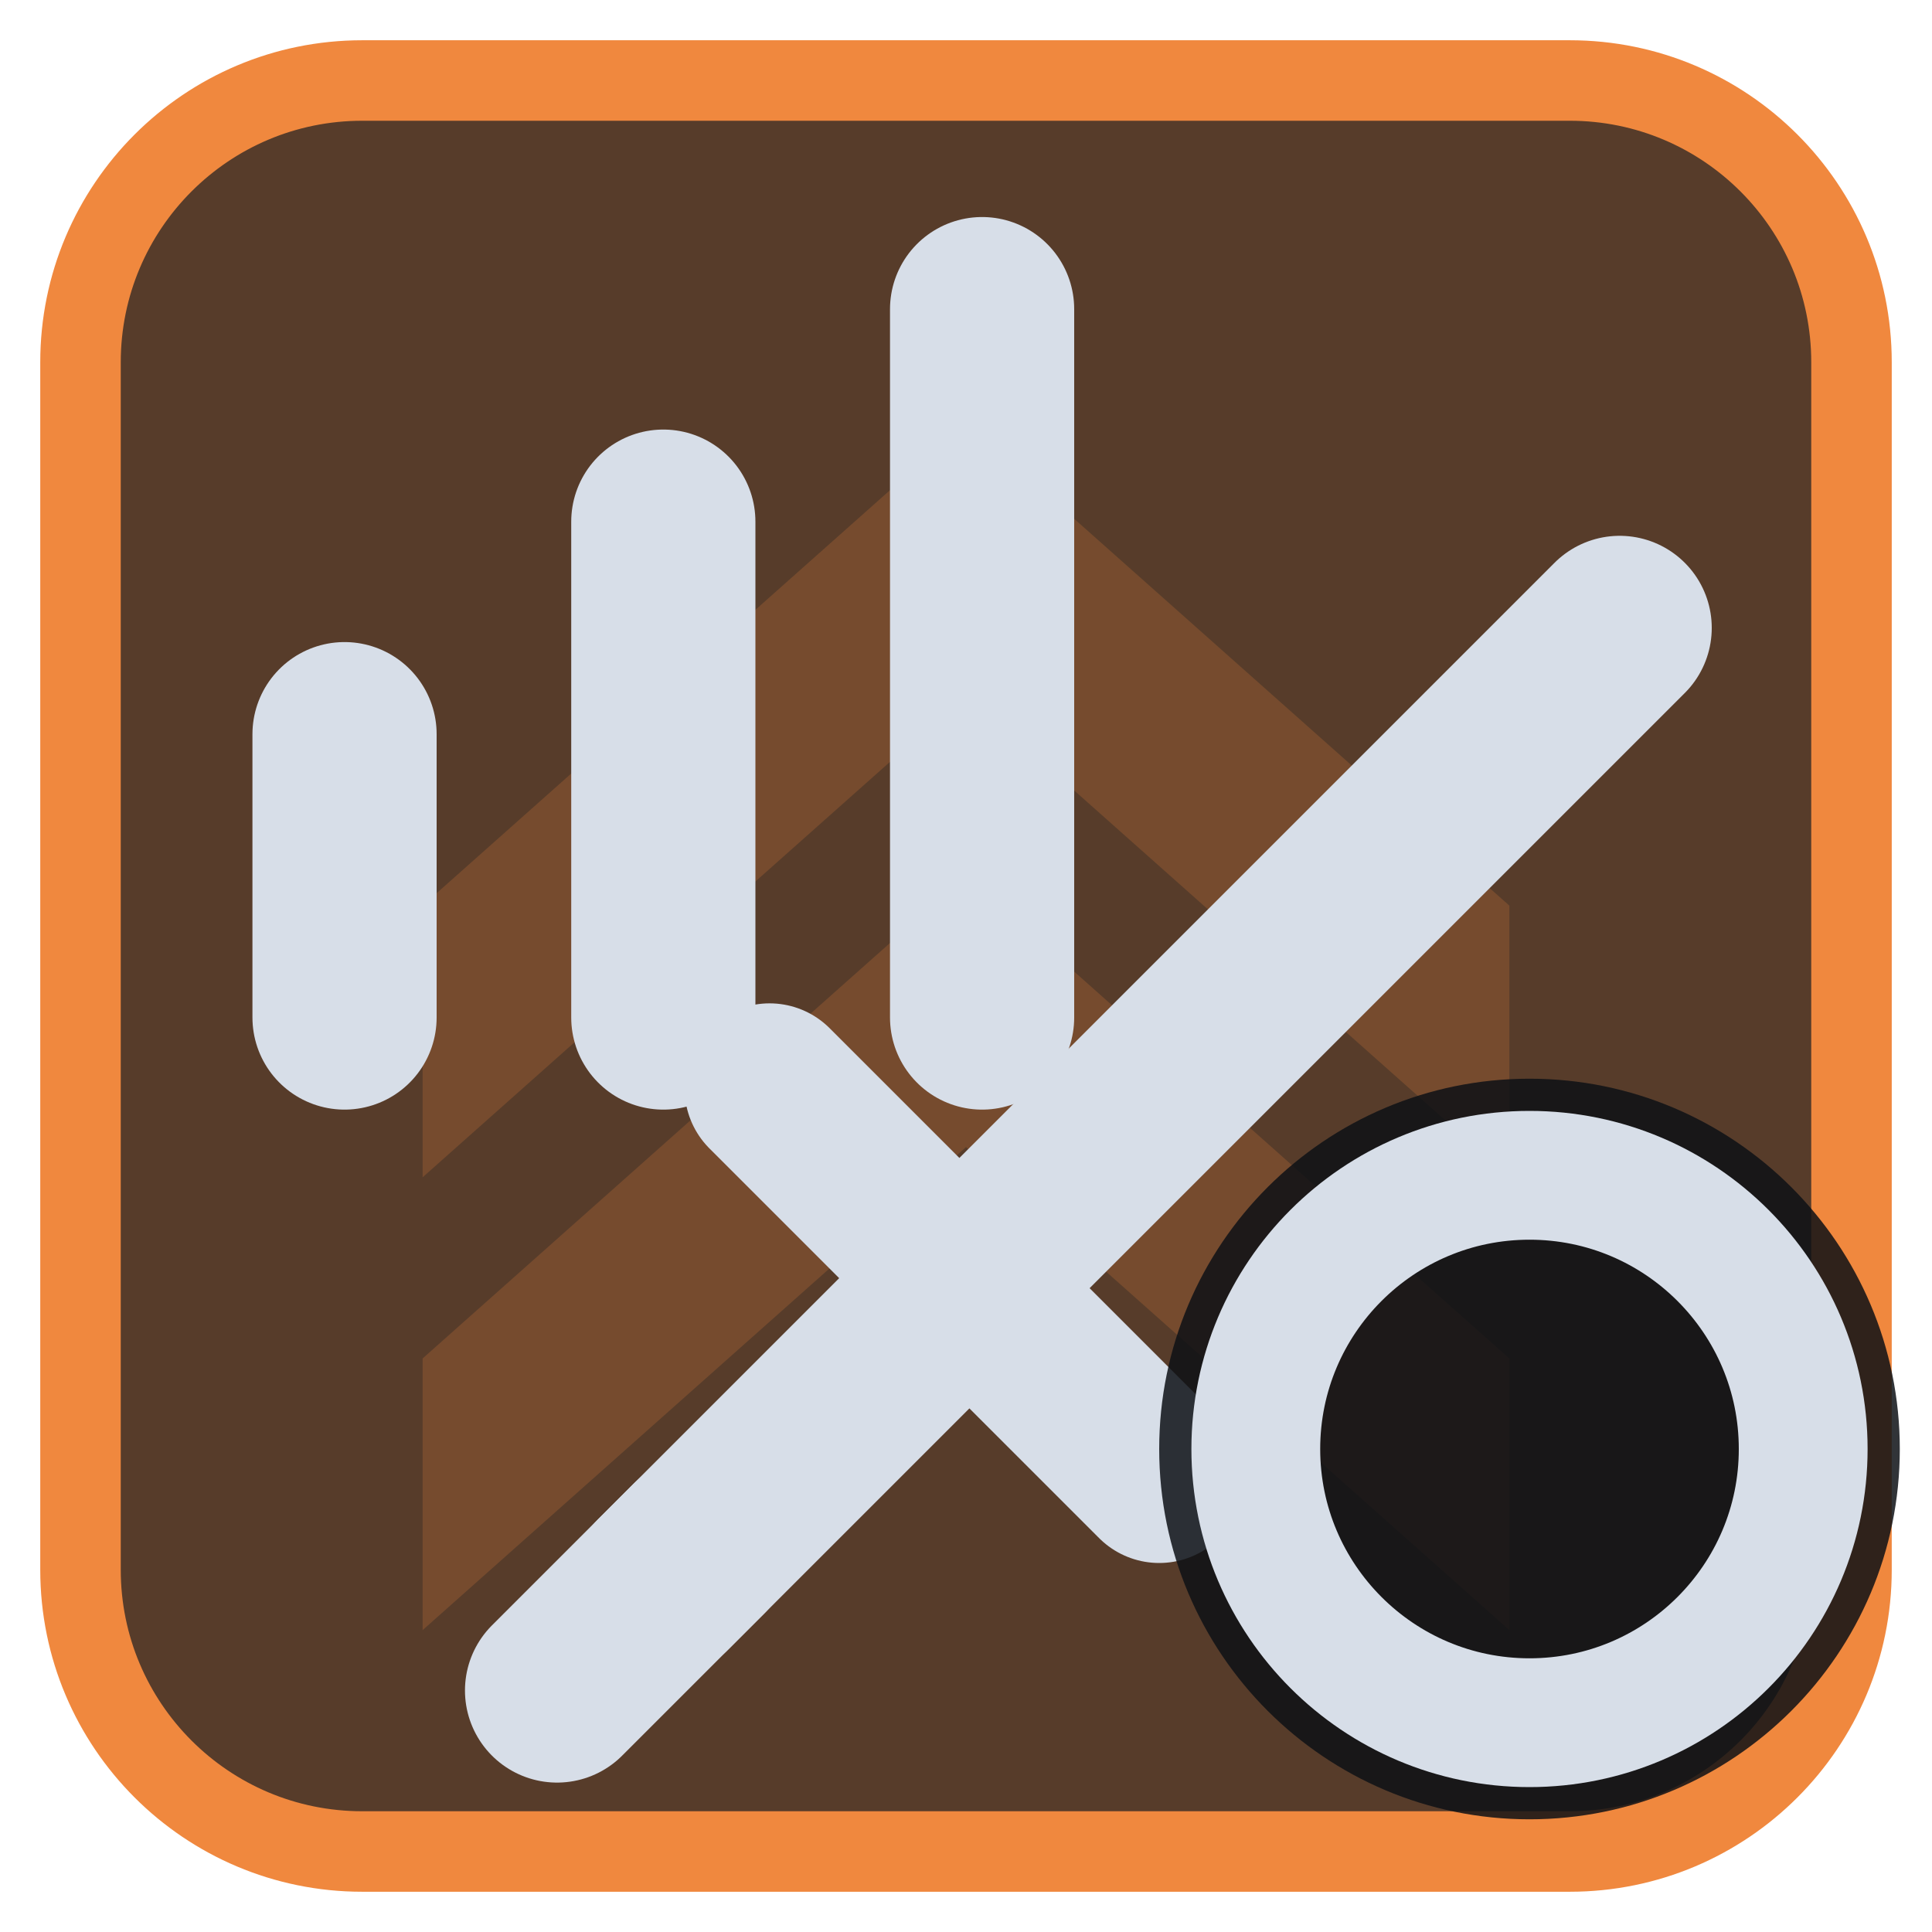
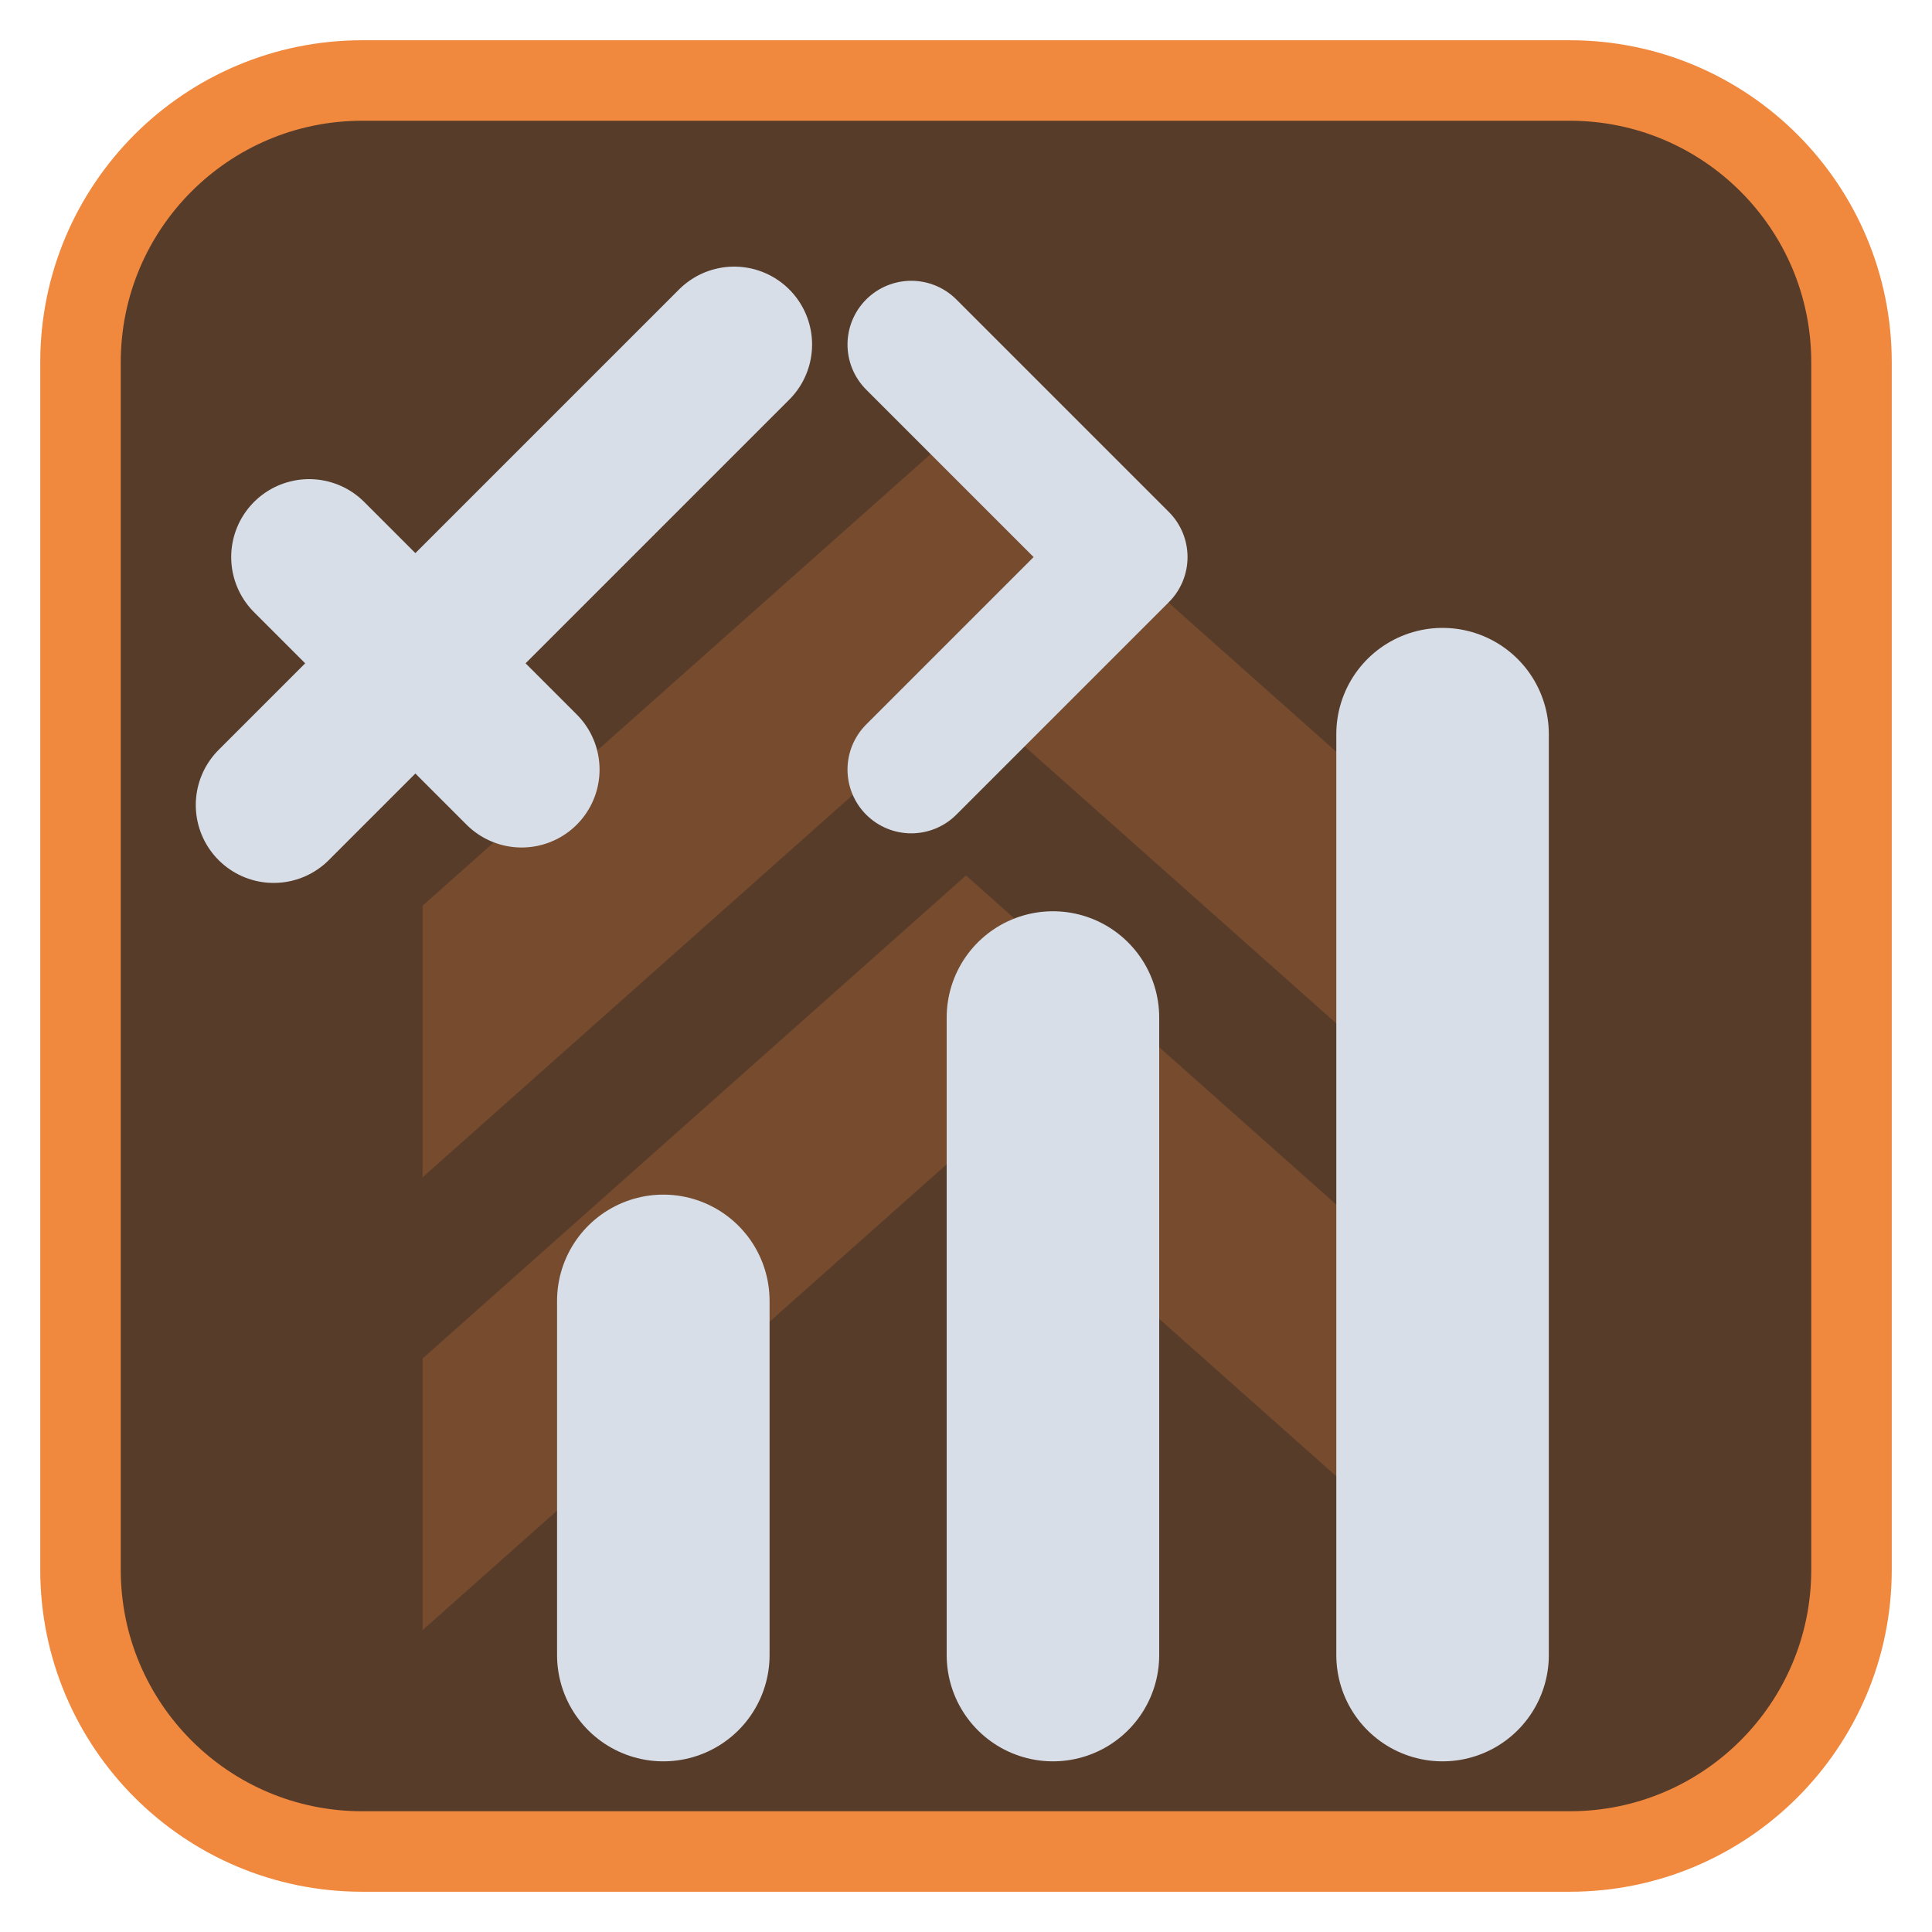
<svg xmlns="http://www.w3.org/2000/svg" viewBox="0 0 24 24" width="24" height="24">
  <rect x="1" y="1" width="22" height="22" rx="3.5" fill="#573c2a" stroke="#f0883e" stroke-width="1" />
  <g opacity="0.2" transform="translate(3,3) scale(0.75)">
    <path d="M3 11l9-8 9 8v4.5l-9-8-9 8zM3 18.5l9-8 9 8V23l-9-8-9 8z" fill="#f0883e" />
  </g>
  <g transform="translate(1.2,1.2) scale(0.88)">
-     <g transform="translate(2.5,2.5)">
-       <path d="M5.5 18.5L19 5" fill="none" stroke="#d7dee8" stroke-width="2.6" stroke-linecap="round" stroke-linejoin="round" />
-       <path d="M7 11.5L12.5 17" fill="none" stroke="#d7dee8" stroke-width="2.4" stroke-linecap="round" stroke-linejoin="round" />
-       <path d="M4 20l2-2" fill="none" stroke="#d7dee8" stroke-width="2.6" stroke-linecap="round" stroke-linejoin="round" />
-     </g>
-     <path d="M3.5 13V9M8 13V6M12.5 13V3" fill="none" stroke="#d7dee8" stroke-width="2.6" stroke-linecap="round" stroke-linejoin="round" />
+     <path d="M2.5 10L9 3.5M3 6.5L6 9.5" fill="none" stroke="#d7dee8" stroke-width="2.2" stroke-linecap="round" stroke-linejoin="round" />
+     <path d="M11.5 3.5L14.5 6.5L11.5 9.5" fill="none" stroke="#d7dee8" stroke-width="1.8" stroke-linecap="round" stroke-linejoin="round" />
+     <path d="M8 22V17M13.5 22V13M19 22V9" fill="none" stroke="#d7dee8" stroke-width="3" stroke-linecap="round" stroke-linejoin="round" />
  </g>
-   <circle cx="19" cy="18" r="4.6" fill="#0e1116" fill-opacity="0.85" />
-   <circle cx="19" cy="18" r="3.4" fill="none" stroke="#d7dee8" stroke-width="1.6" stroke-linecap="round" stroke-linejoin="round" />
</svg>
